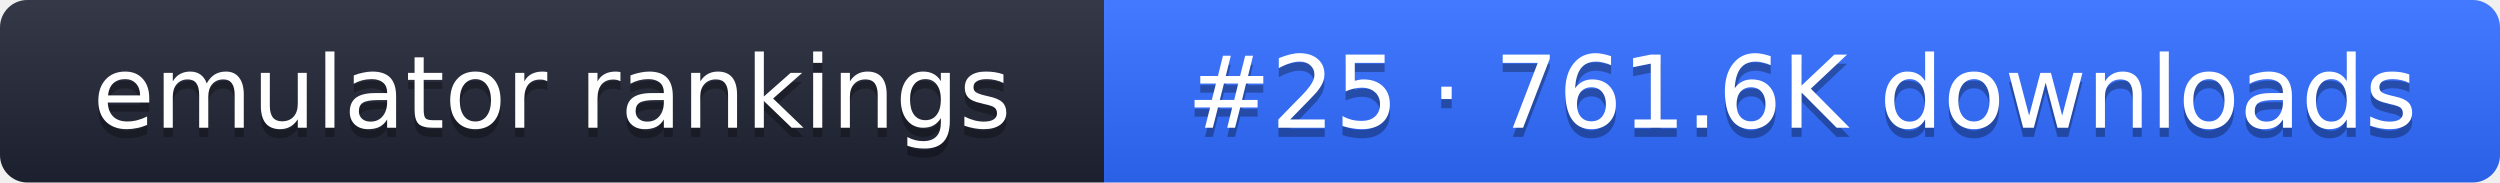
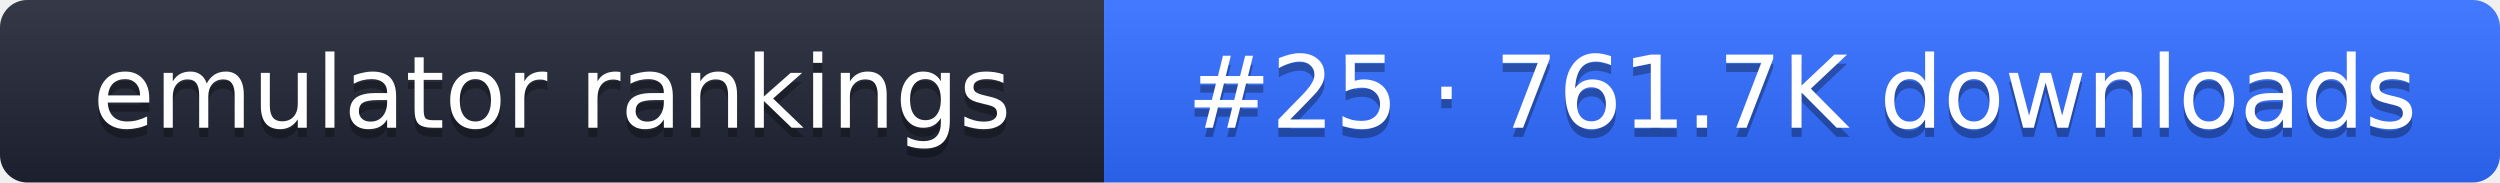
- <svg xmlns="http://www.w3.org/2000/svg" width="274" height="20" role="img" aria-label="emulator rankings: #25 · 761.6K downloads">
+ <svg xmlns="http://www.w3.org/2000/svg" width="274" height="20" role="img" aria-label="emulator rankings: #25 · 761.7K downloads">
  <linearGradient id="g" x2="0" y2="100%">
    <stop offset="0" stop-color="#fff" stop-opacity=".1" />
    <stop offset="1" stop-opacity=".1" />
  </linearGradient>
  <clipPath id="r">
    <rect width="274" height="20" rx="3" fill="#fff" />
  </clipPath>
  <g clip-path="url(#r)">
    <rect width="121" height="20" fill="#1f2433" />
    <rect x="121" width="153" height="20" fill="#2f6bff" />
    <rect width="274" height="20" fill="url(#g)" />
  </g>
  <g fill="#fff" text-anchor="middle" font-family="Verdana,DejaVu Sans,sans-serif" font-size="11">
    <text x="60.5" y="15" fill="#010101" fill-opacity=".3">emulator rankings</text>
    <text x="60.5" y="14">emulator rankings</text>
-     <text x="197.5" y="15" fill="#010101" fill-opacity=".3">#25 · 761.6K downloads</text>
-     <text x="197.5" y="14">#25 · 761.6K downloads</text>
+     <text x="197.5" y="15" fill="#010101" fill-opacity=".3">#25 · 761.7K downloads</text>
+     <text x="197.5" y="14">#25 · 761.7K downloads</text>
  </g>
</svg>
